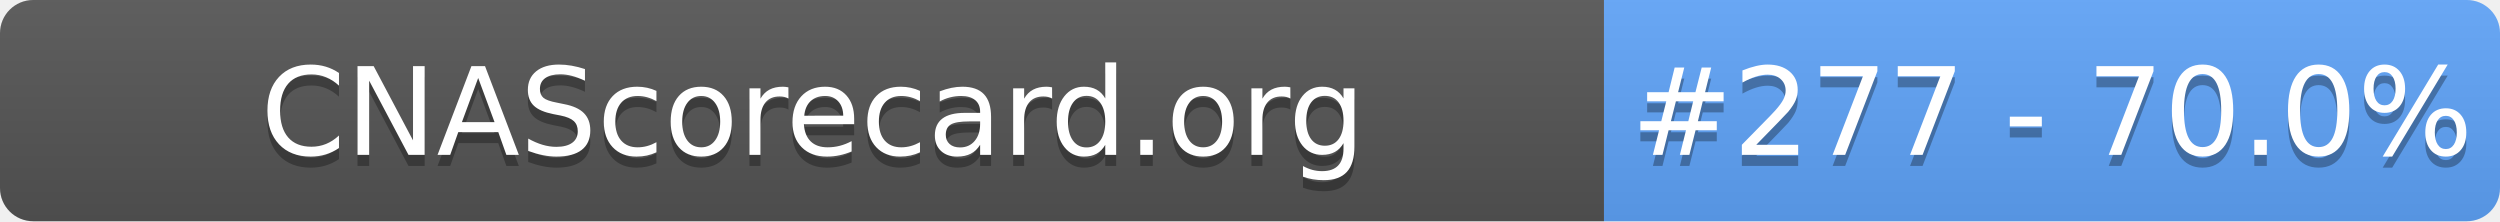
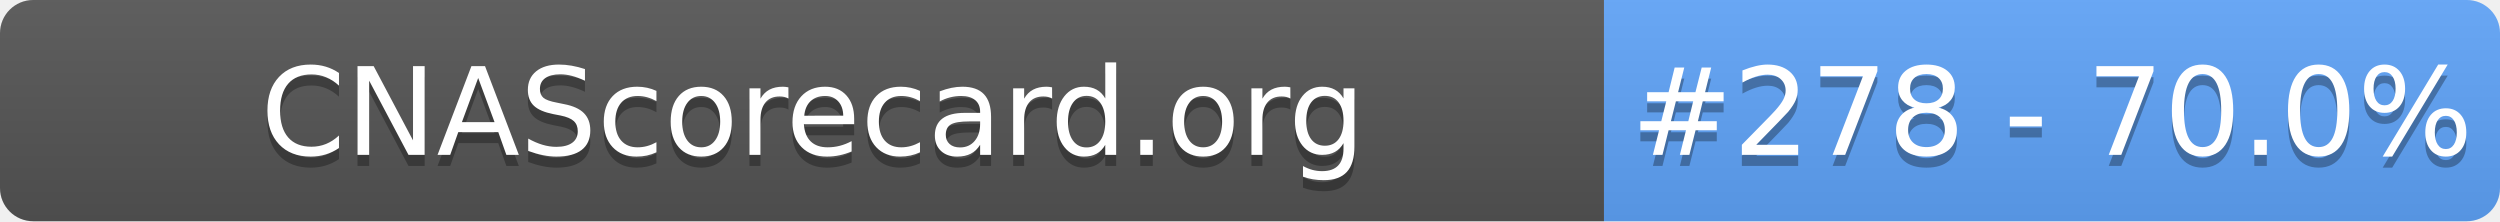
- <svg xmlns="http://www.w3.org/2000/svg" width="226" height="20" role="img" aria-label="CNAScorecard.org: #277 - 70.0%">
+ <svg xmlns="http://www.w3.org/2000/svg" width="226" height="20" role="img" aria-label="CNAScorecard.org: #278 - 70.0%">
  <linearGradient id="s" x2="0" y2="100%">
    <stop offset="0" stop-color="#bbb" stop-opacity=".1" />
    <stop offset="1" stop-opacity=".1" />
  </linearGradient>
  <clipPath id="r">
    <rect width="226" height="20" rx="3" fill="#fff" />
  </clipPath>
  <g clip-path="url(#r)">
    <rect width="145" height="20" fill="#555" />
    <rect x="145" width="81" height="20" fill="#60A5FA" />
    <rect width="226" height="20" fill="url(#s)" />
  </g>
  <g fill="#fff" text-anchor="middle" font-family="Verdana,Geneva,DejaVu Sans,sans-serif" text-rendering="geometricPrecision" font-size="110">
    <text aria-hidden="true" x="735" y="150" fill="#010101" fill-opacity=".3" transform="scale(.1)" textLength="1350">CNAScorecard.org</text>
    <text x="735" y="140" transform="scale(.1)" fill="#fff" textLength="1350">CNAScorecard.org</text>
-     <text aria-hidden="true" x="1855" y="150" fill="#010101" fill-opacity=".3" transform="scale(.1)" textLength="660">#277 - 70.0%</text>
-     <text x="1855" y="140" transform="scale(.1)" fill="#fff" textLength="660">#277 - 70.0%</text>
+     <text aria-hidden="true" x="1855" y="150" fill="#010101" fill-opacity=".3" transform="scale(.1)" textLength="660">#278 - 70.0%</text>
+     <text x="1855" y="140" transform="scale(.1)" fill="#fff" textLength="660">#278 - 70.0%</text>
  </g>
</svg>
